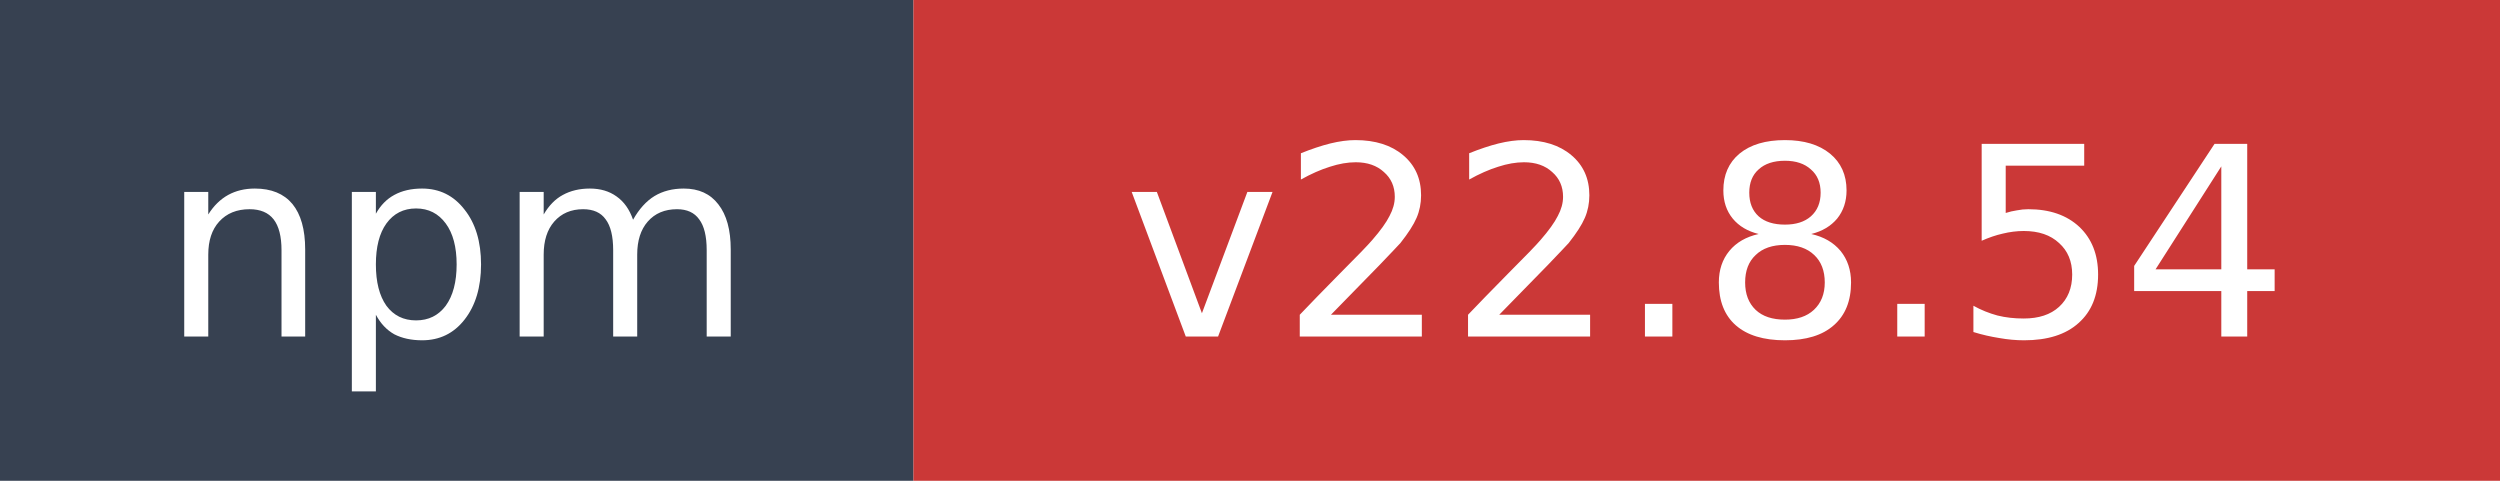
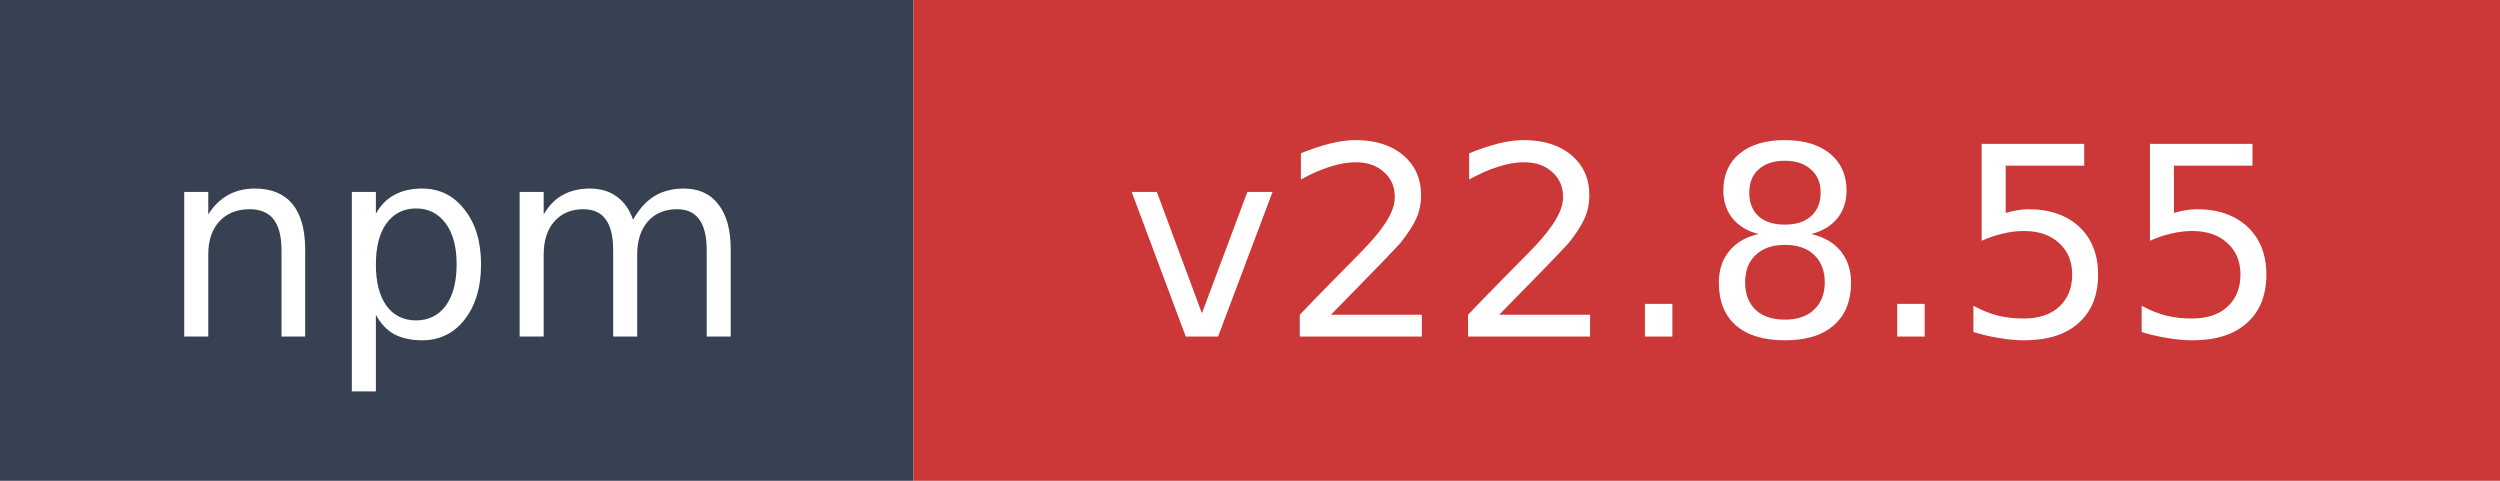
- <svg xmlns="http://www.w3.org/2000/svg" width="104" height="20" role="img" aria-label="npm: v22.8.54">
+ <svg xmlns="http://www.w3.org/2000/svg" width="104" height="20" role="img" aria-label="npm: v22.8.55">
  <rect width="38" height="20" fill="#374151" />
  <rect x="38" width="66" height="20" fill="#cb3837" />
  <text x="19" y="14" fill="#ffffff" font-family="Verdana,Geneva,DejaVu Sans,sans-serif" font-size="11" text-anchor="middle">npm</text>
-   <text x="71" y="14" fill="#ffffff" font-family="Verdana,Geneva,DejaVu Sans,sans-serif" font-size="11" text-anchor="middle">v22.8.54</text>
+   <text x="71" y="14" fill="#ffffff" font-family="Verdana,Geneva,DejaVu Sans,sans-serif" font-size="11" text-anchor="middle">v22.8.55</text>
</svg>
